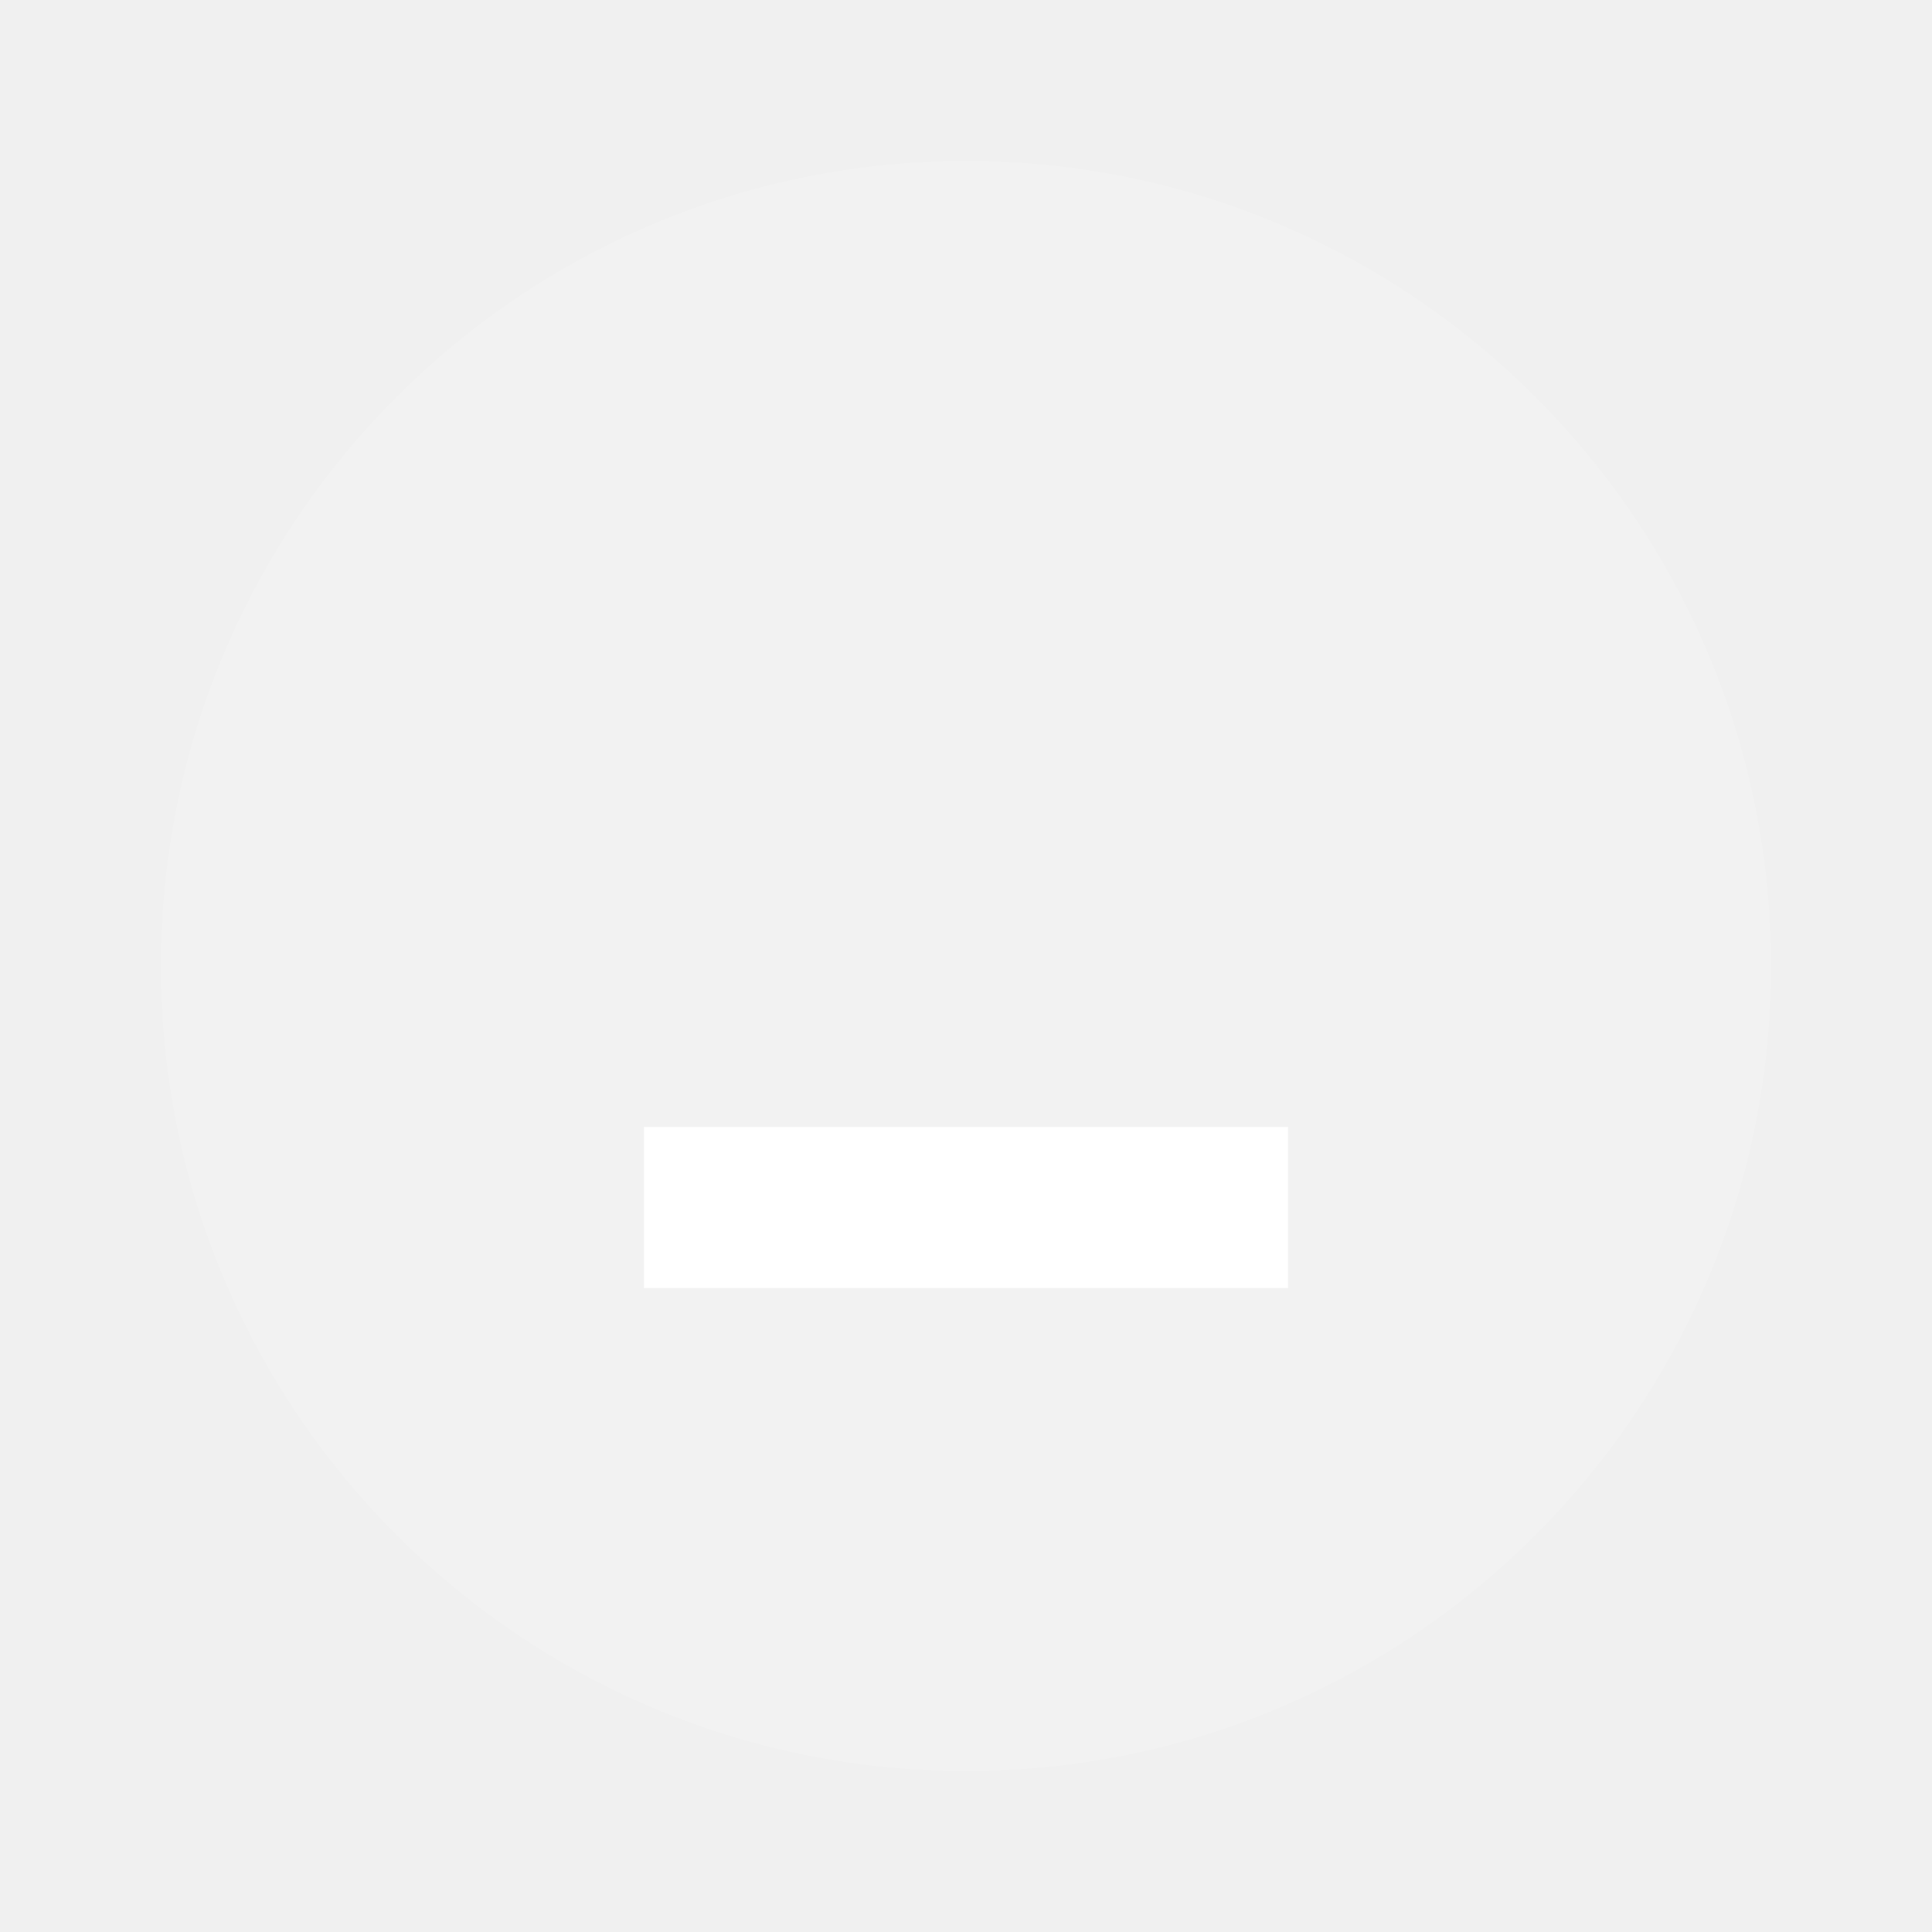
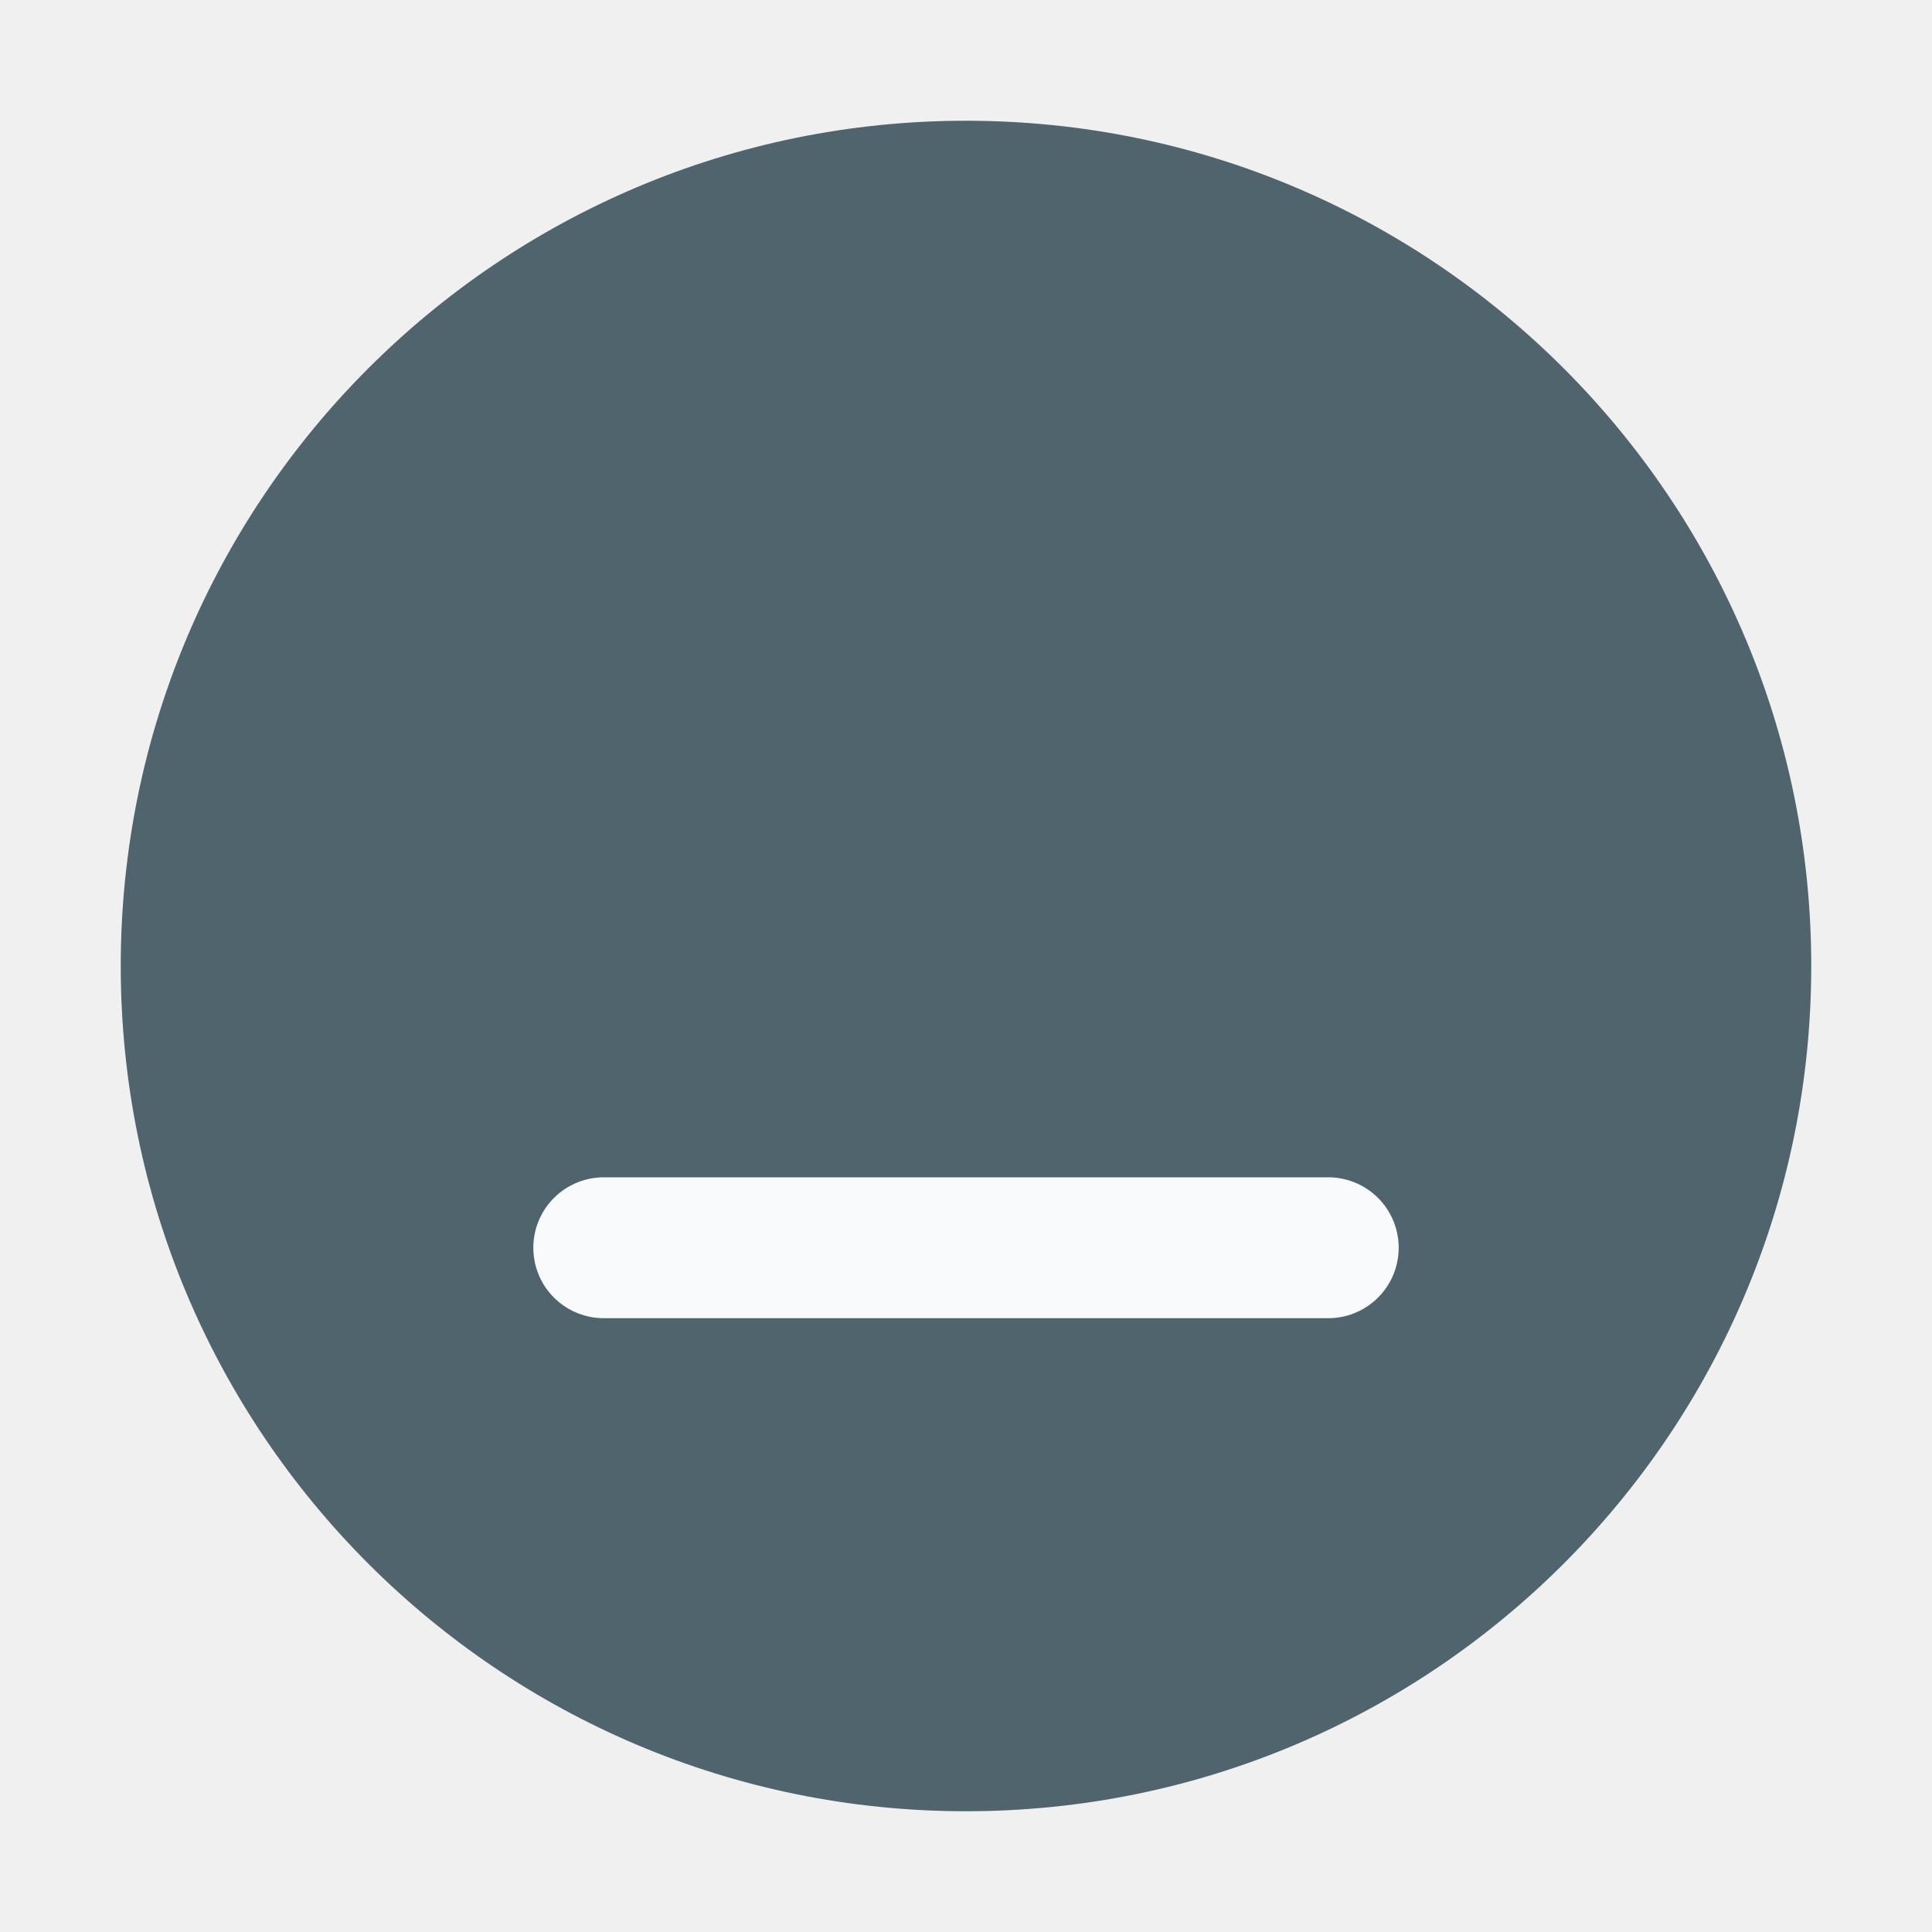
- <svg xmlns="http://www.w3.org/2000/svg" fill="#fff" height="24" width="24">
-   <circle cx="12" cy="12" opacity=".15" r="10" />
-   <path d="m8 14h8v2h-8z" />
+ <svg xmlns="http://www.w3.org/2000/svg" width="24" height="24" viewBox="0 0 24 24">
+   <rect x="1.5" y="1.5" width="21" height="21" rx="11" fill="#50646e" />
+   <g fill="none" stroke="#f8fafc" stroke-width="1.75" stroke-linecap="round" stroke-linejoin="round">
+     <path d="M7.5 15.5h9" />
+   </g>
</svg>
